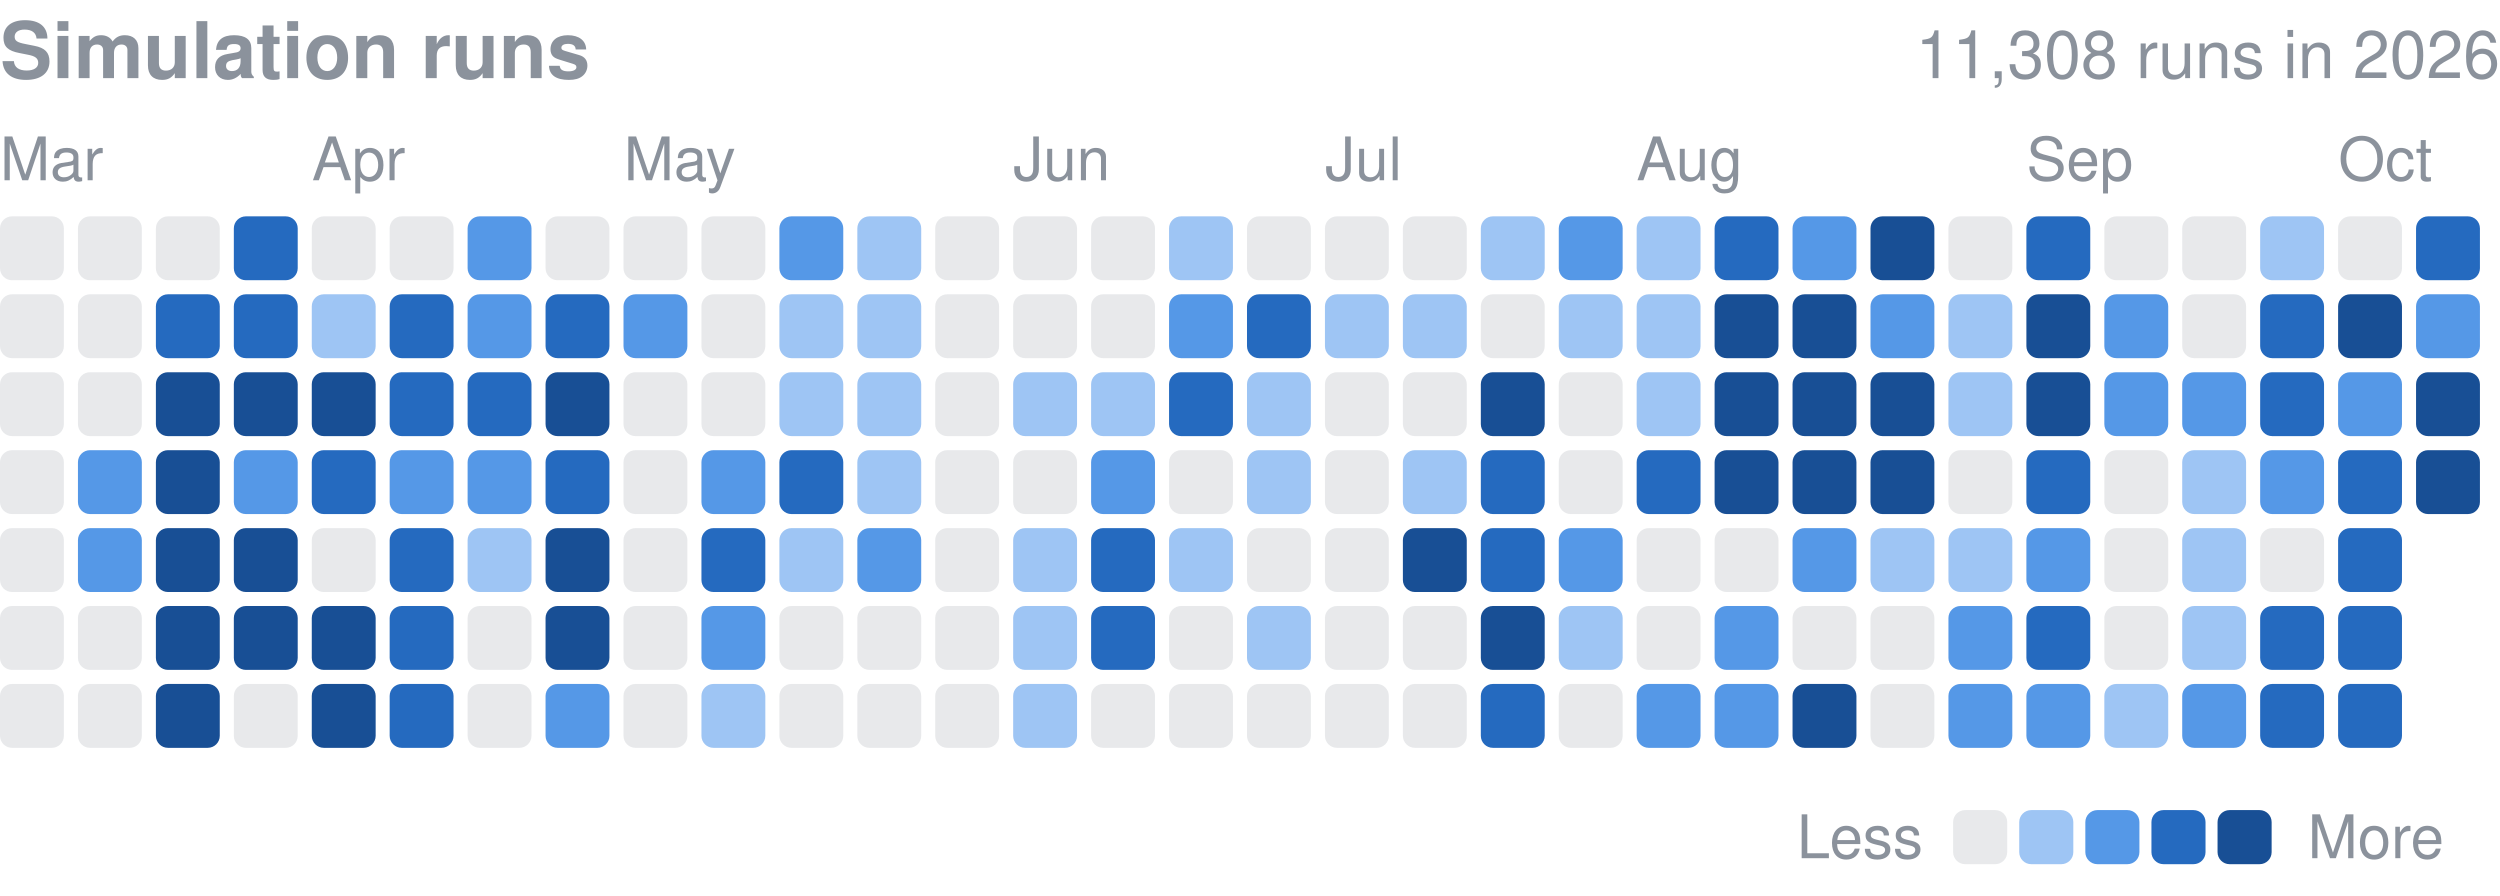
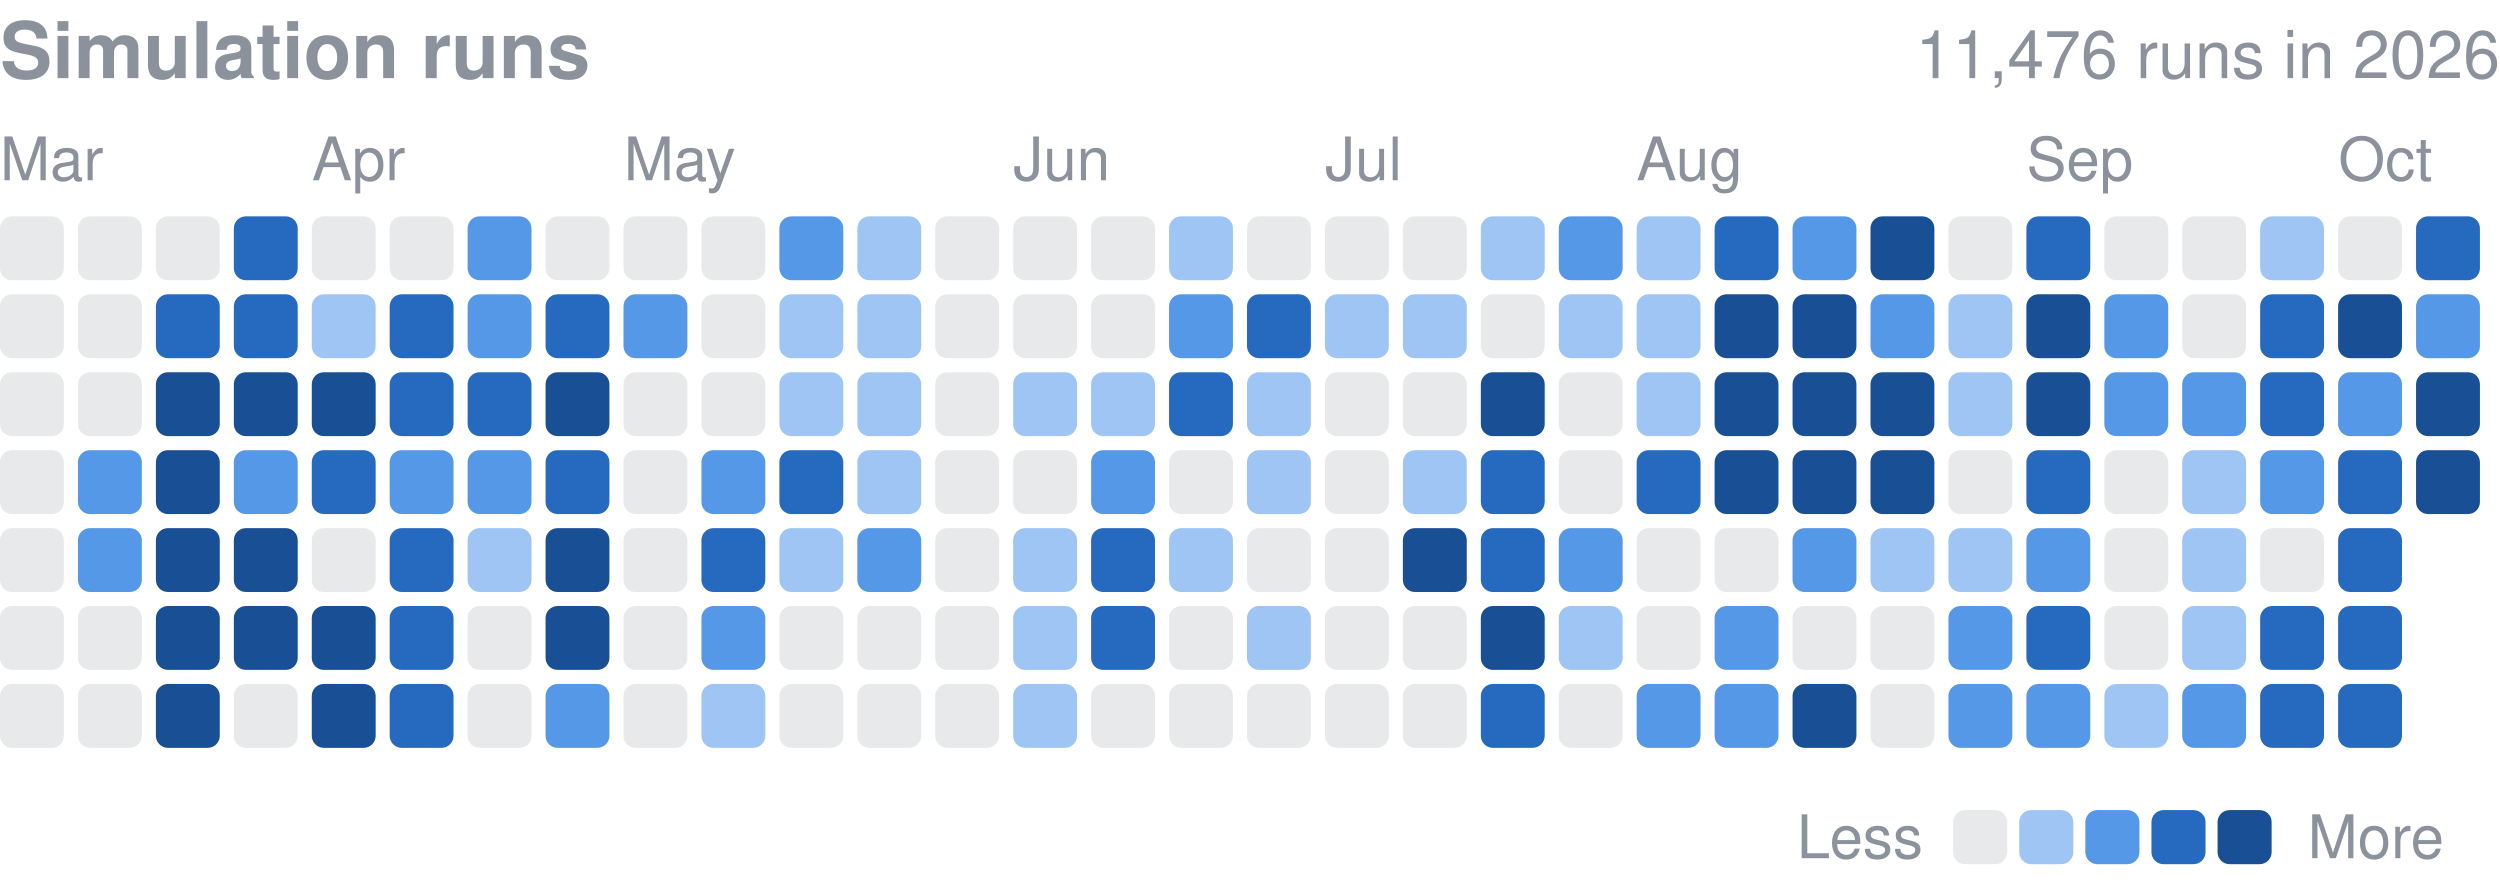
<svg xmlns="http://www.w3.org/2000/svg" width="416" height="149" viewBox="0 0 416 149" role="img" aria-label="Finished simulation runs per day in 2026">
  <style>text{font-family:-apple-system,BlinkMacSystemFont,"Segoe UI",Helvetica,Arial,sans-serif}</style>
  <text x="0" y="13" font-size="13" font-weight="600" fill="#8b929c">Simulation runs</text>
-   <text x="416" y="13" font-size="11" fill="#8b929c" text-anchor="end">11,308 runs in 2026</text>
+   <text x="416" y="13" font-size="11" fill="#8b929c" text-anchor="end">11,476 runs in 2026</text>
  <text x="0.0" y="30" font-size="10" fill="#8b929c">Mar</text>
  <text x="51.9" y="30" font-size="10" fill="#8b929c">Apr</text>
  <text x="103.8" y="30" font-size="10" fill="#8b929c">May</text>
  <text x="168.6" y="30" font-size="10" fill="#8b929c">Jun</text>
  <text x="220.5" y="30" font-size="10" fill="#8b929c">Jul</text>
  <text x="272.3" y="30" font-size="10" fill="#8b929c">Aug</text>
  <text x="337.2" y="30" font-size="10" fill="#8b929c">Sep</text>
  <text x="389.1" y="30" font-size="10" fill="#8b929c">Oct</text>
  <rect x="0.00" y="36.00" width="10.63" height="10.63" rx="2.0" fill="#8b929c" opacity="0.2" />
  <rect x="0.00" y="48.97" width="10.63" height="10.63" rx="2.0" fill="#8b929c" opacity="0.2" />
  <rect x="0.00" y="61.94" width="10.63" height="10.63" rx="2.0" fill="#8b929c" opacity="0.2" />
  <rect x="0.00" y="74.91" width="10.63" height="10.63" rx="2.0" fill="#8b929c" opacity="0.2" />
  <rect x="0.00" y="87.88" width="10.63" height="10.63" rx="2.0" fill="#8b929c" opacity="0.2" />
  <rect x="0.00" y="100.84" width="10.63" height="10.63" rx="2.0" fill="#8b929c" opacity="0.2" />
  <rect x="0.00" y="113.81" width="10.63" height="10.63" rx="2.0" fill="#8b929c" opacity="0.2" />
  <rect x="12.97" y="36.00" width="10.63" height="10.63" rx="2.0" fill="#8b929c" opacity="0.2" />
  <rect x="12.97" y="48.97" width="10.63" height="10.63" rx="2.0" fill="#8b929c" opacity="0.2" />
  <rect x="12.97" y="61.94" width="10.63" height="10.63" rx="2.0" fill="#8b929c" opacity="0.2" />
  <rect x="12.97" y="74.91" width="10.63" height="10.63" rx="2.0" fill="#5598e7" />
  <rect x="12.97" y="87.88" width="10.63" height="10.63" rx="2.0" fill="#5598e7" />
  <rect x="12.97" y="100.84" width="10.63" height="10.63" rx="2.0" fill="#8b929c" opacity="0.2" />
  <rect x="12.97" y="113.81" width="10.63" height="10.63" rx="2.0" fill="#8b929c" opacity="0.2" />
  <rect x="25.94" y="36.00" width="10.63" height="10.63" rx="2.0" fill="#8b929c" opacity="0.2" />
  <rect x="25.94" y="48.97" width="10.63" height="10.63" rx="2.0" fill="#256abf" />
  <rect x="25.94" y="61.94" width="10.63" height="10.63" rx="2.0" fill="#184f95" />
  <rect x="25.94" y="74.91" width="10.63" height="10.63" rx="2.0" fill="#184f95" />
  <rect x="25.94" y="87.88" width="10.63" height="10.63" rx="2.0" fill="#184f95" />
  <rect x="25.94" y="100.84" width="10.63" height="10.63" rx="2.0" fill="#184f95" />
  <rect x="25.94" y="113.81" width="10.63" height="10.63" rx="2.0" fill="#184f95" />
  <rect x="38.91" y="36.00" width="10.63" height="10.63" rx="2.0" fill="#256abf" />
  <rect x="38.91" y="48.97" width="10.63" height="10.63" rx="2.0" fill="#256abf" />
  <rect x="38.91" y="61.94" width="10.63" height="10.63" rx="2.0" fill="#184f95" />
  <rect x="38.91" y="74.91" width="10.63" height="10.63" rx="2.0" fill="#5598e7" />
  <rect x="38.91" y="87.88" width="10.63" height="10.63" rx="2.0" fill="#184f95" />
  <rect x="38.91" y="100.84" width="10.63" height="10.63" rx="2.0" fill="#184f95" />
  <rect x="38.91" y="113.81" width="10.63" height="10.63" rx="2.0" fill="#8b929c" opacity="0.2" />
  <rect x="51.88" y="36.00" width="10.63" height="10.63" rx="2.0" fill="#8b929c" opacity="0.2" />
  <rect x="51.88" y="48.97" width="10.63" height="10.63" rx="2.0" fill="#9ec5f4" />
  <rect x="51.88" y="61.94" width="10.63" height="10.63" rx="2.0" fill="#184f95" />
  <rect x="51.88" y="74.91" width="10.63" height="10.63" rx="2.0" fill="#256abf" />
  <rect x="51.88" y="87.88" width="10.63" height="10.63" rx="2.0" fill="#8b929c" opacity="0.2" />
  <rect x="51.88" y="100.84" width="10.63" height="10.63" rx="2.0" fill="#184f95" />
  <rect x="51.88" y="113.81" width="10.63" height="10.63" rx="2.0" fill="#184f95" />
  <rect x="64.84" y="36.00" width="10.63" height="10.63" rx="2.0" fill="#8b929c" opacity="0.2" />
  <rect x="64.84" y="48.97" width="10.63" height="10.63" rx="2.0" fill="#256abf" />
  <rect x="64.84" y="61.94" width="10.63" height="10.63" rx="2.0" fill="#256abf" />
  <rect x="64.84" y="74.91" width="10.63" height="10.63" rx="2.0" fill="#5598e7" />
  <rect x="64.84" y="87.88" width="10.63" height="10.63" rx="2.0" fill="#256abf" />
  <rect x="64.84" y="100.84" width="10.63" height="10.63" rx="2.0" fill="#256abf" />
  <rect x="64.84" y="113.81" width="10.63" height="10.63" rx="2.0" fill="#256abf" />
  <rect x="77.81" y="36.00" width="10.63" height="10.63" rx="2.0" fill="#5598e7" />
  <rect x="77.81" y="48.97" width="10.63" height="10.63" rx="2.0" fill="#5598e7" />
  <rect x="77.81" y="61.94" width="10.63" height="10.63" rx="2.0" fill="#256abf" />
  <rect x="77.81" y="74.91" width="10.63" height="10.63" rx="2.0" fill="#5598e7" />
  <rect x="77.81" y="87.88" width="10.63" height="10.63" rx="2.0" fill="#9ec5f4" />
  <rect x="77.81" y="100.84" width="10.63" height="10.63" rx="2.0" fill="#8b929c" opacity="0.2" />
  <rect x="77.81" y="113.81" width="10.63" height="10.63" rx="2.0" fill="#8b929c" opacity="0.2" />
  <rect x="90.78" y="36.00" width="10.63" height="10.63" rx="2.0" fill="#8b929c" opacity="0.2" />
  <rect x="90.78" y="48.97" width="10.63" height="10.63" rx="2.0" fill="#256abf" />
  <rect x="90.78" y="61.94" width="10.63" height="10.63" rx="2.0" fill="#184f95" />
  <rect x="90.78" y="74.91" width="10.63" height="10.63" rx="2.0" fill="#256abf" />
  <rect x="90.78" y="87.88" width="10.63" height="10.63" rx="2.0" fill="#184f95" />
  <rect x="90.78" y="100.84" width="10.63" height="10.63" rx="2.0" fill="#184f95" />
  <rect x="90.78" y="113.81" width="10.63" height="10.63" rx="2.0" fill="#5598e7" />
  <rect x="103.75" y="36.00" width="10.63" height="10.63" rx="2.0" fill="#8b929c" opacity="0.2" />
  <rect x="103.75" y="48.97" width="10.63" height="10.63" rx="2.0" fill="#5598e7" />
  <rect x="103.75" y="61.94" width="10.63" height="10.63" rx="2.0" fill="#8b929c" opacity="0.2" />
  <rect x="103.75" y="74.91" width="10.63" height="10.63" rx="2.0" fill="#8b929c" opacity="0.2" />
  <rect x="103.75" y="87.88" width="10.63" height="10.63" rx="2.0" fill="#8b929c" opacity="0.2" />
  <rect x="103.75" y="100.84" width="10.63" height="10.63" rx="2.0" fill="#8b929c" opacity="0.2" />
  <rect x="103.75" y="113.81" width="10.63" height="10.63" rx="2.0" fill="#8b929c" opacity="0.2" />
  <rect x="116.72" y="36.00" width="10.63" height="10.63" rx="2.0" fill="#8b929c" opacity="0.2" />
  <rect x="116.72" y="48.97" width="10.63" height="10.63" rx="2.0" fill="#8b929c" opacity="0.2" />
  <rect x="116.72" y="61.94" width="10.63" height="10.63" rx="2.0" fill="#8b929c" opacity="0.2" />
  <rect x="116.72" y="74.91" width="10.63" height="10.63" rx="2.0" fill="#5598e7" />
  <rect x="116.72" y="87.88" width="10.63" height="10.63" rx="2.0" fill="#256abf" />
  <rect x="116.72" y="100.84" width="10.63" height="10.63" rx="2.0" fill="#5598e7" />
  <rect x="116.72" y="113.81" width="10.63" height="10.63" rx="2.0" fill="#9ec5f4" />
  <rect x="129.69" y="36.00" width="10.63" height="10.63" rx="2.0" fill="#5598e7" />
  <rect x="129.69" y="48.97" width="10.63" height="10.63" rx="2.0" fill="#9ec5f4" />
  <rect x="129.69" y="61.94" width="10.63" height="10.63" rx="2.0" fill="#9ec5f4" />
  <rect x="129.69" y="74.91" width="10.63" height="10.63" rx="2.0" fill="#256abf" />
  <rect x="129.69" y="87.88" width="10.63" height="10.63" rx="2.0" fill="#9ec5f4" />
  <rect x="129.69" y="100.84" width="10.63" height="10.63" rx="2.0" fill="#8b929c" opacity="0.2" />
  <rect x="129.69" y="113.81" width="10.63" height="10.63" rx="2.0" fill="#8b929c" opacity="0.2" />
  <rect x="142.66" y="36.00" width="10.63" height="10.63" rx="2.0" fill="#9ec5f4" />
  <rect x="142.66" y="48.97" width="10.63" height="10.63" rx="2.0" fill="#9ec5f4" />
  <rect x="142.66" y="61.94" width="10.63" height="10.63" rx="2.0" fill="#9ec5f4" />
  <rect x="142.66" y="74.91" width="10.63" height="10.63" rx="2.0" fill="#9ec5f4" />
  <rect x="142.66" y="87.88" width="10.63" height="10.63" rx="2.0" fill="#5598e7" />
  <rect x="142.66" y="100.84" width="10.63" height="10.63" rx="2.0" fill="#8b929c" opacity="0.2" />
  <rect x="142.66" y="113.81" width="10.63" height="10.63" rx="2.0" fill="#8b929c" opacity="0.2" />
  <rect x="155.62" y="36.00" width="10.63" height="10.63" rx="2.0" fill="#8b929c" opacity="0.2" />
  <rect x="155.62" y="48.97" width="10.63" height="10.63" rx="2.0" fill="#8b929c" opacity="0.2" />
  <rect x="155.62" y="61.94" width="10.63" height="10.63" rx="2.0" fill="#8b929c" opacity="0.2" />
  <rect x="155.62" y="74.91" width="10.63" height="10.63" rx="2.0" fill="#8b929c" opacity="0.2" />
  <rect x="155.62" y="87.88" width="10.63" height="10.63" rx="2.0" fill="#8b929c" opacity="0.2" />
  <rect x="155.62" y="100.84" width="10.63" height="10.63" rx="2.0" fill="#8b929c" opacity="0.2" />
  <rect x="155.62" y="113.81" width="10.63" height="10.63" rx="2.0" fill="#8b929c" opacity="0.2" />
  <rect x="168.59" y="36.00" width="10.63" height="10.63" rx="2.0" fill="#8b929c" opacity="0.2" />
  <rect x="168.59" y="48.97" width="10.63" height="10.63" rx="2.0" fill="#8b929c" opacity="0.2" />
  <rect x="168.59" y="61.94" width="10.63" height="10.63" rx="2.0" fill="#9ec5f4" />
  <rect x="168.59" y="74.91" width="10.63" height="10.63" rx="2.0" fill="#8b929c" opacity="0.2" />
  <rect x="168.59" y="87.88" width="10.63" height="10.63" rx="2.0" fill="#9ec5f4" />
  <rect x="168.59" y="100.84" width="10.63" height="10.63" rx="2.0" fill="#9ec5f4" />
  <rect x="168.59" y="113.81" width="10.63" height="10.63" rx="2.0" fill="#9ec5f4" />
  <rect x="181.56" y="36.00" width="10.63" height="10.63" rx="2.0" fill="#8b929c" opacity="0.2" />
  <rect x="181.56" y="48.97" width="10.63" height="10.63" rx="2.0" fill="#8b929c" opacity="0.2" />
  <rect x="181.56" y="61.94" width="10.63" height="10.63" rx="2.0" fill="#9ec5f4" />
  <rect x="181.56" y="74.91" width="10.63" height="10.63" rx="2.0" fill="#5598e7" />
  <rect x="181.56" y="87.88" width="10.63" height="10.63" rx="2.0" fill="#256abf" />
  <rect x="181.56" y="100.84" width="10.63" height="10.63" rx="2.0" fill="#256abf" />
  <rect x="181.56" y="113.81" width="10.63" height="10.63" rx="2.0" fill="#8b929c" opacity="0.2" />
  <rect x="194.53" y="36.00" width="10.63" height="10.63" rx="2.0" fill="#9ec5f4" />
  <rect x="194.53" y="48.97" width="10.63" height="10.63" rx="2.0" fill="#5598e7" />
  <rect x="194.53" y="61.94" width="10.63" height="10.63" rx="2.0" fill="#256abf" />
  <rect x="194.53" y="74.91" width="10.63" height="10.63" rx="2.0" fill="#8b929c" opacity="0.2" />
  <rect x="194.53" y="87.88" width="10.63" height="10.63" rx="2.0" fill="#9ec5f4" />
  <rect x="194.53" y="100.84" width="10.63" height="10.63" rx="2.0" fill="#8b929c" opacity="0.2" />
  <rect x="194.53" y="113.81" width="10.63" height="10.63" rx="2.0" fill="#8b929c" opacity="0.2" />
  <rect x="207.50" y="36.00" width="10.63" height="10.63" rx="2.0" fill="#8b929c" opacity="0.2" />
  <rect x="207.50" y="48.97" width="10.63" height="10.63" rx="2.0" fill="#256abf" />
  <rect x="207.50" y="61.94" width="10.63" height="10.63" rx="2.0" fill="#9ec5f4" />
  <rect x="207.50" y="74.91" width="10.63" height="10.63" rx="2.0" fill="#9ec5f4" />
  <rect x="207.50" y="87.88" width="10.63" height="10.63" rx="2.0" fill="#8b929c" opacity="0.2" />
  <rect x="207.50" y="100.84" width="10.63" height="10.63" rx="2.0" fill="#9ec5f4" />
  <rect x="207.50" y="113.81" width="10.63" height="10.63" rx="2.0" fill="#8b929c" opacity="0.2" />
  <rect x="220.47" y="36.00" width="10.63" height="10.63" rx="2.0" fill="#8b929c" opacity="0.2" />
  <rect x="220.47" y="48.97" width="10.63" height="10.63" rx="2.0" fill="#9ec5f4" />
  <rect x="220.47" y="61.94" width="10.63" height="10.63" rx="2.0" fill="#8b929c" opacity="0.2" />
  <rect x="220.47" y="74.91" width="10.63" height="10.63" rx="2.0" fill="#8b929c" opacity="0.2" />
  <rect x="220.47" y="87.88" width="10.63" height="10.63" rx="2.0" fill="#8b929c" opacity="0.2" />
  <rect x="220.47" y="100.84" width="10.63" height="10.63" rx="2.0" fill="#8b929c" opacity="0.2" />
  <rect x="220.47" y="113.81" width="10.63" height="10.63" rx="2.0" fill="#8b929c" opacity="0.2" />
  <rect x="233.44" y="36.00" width="10.63" height="10.63" rx="2.0" fill="#8b929c" opacity="0.2" />
  <rect x="233.44" y="48.97" width="10.63" height="10.63" rx="2.0" fill="#9ec5f4" />
  <rect x="233.44" y="61.94" width="10.63" height="10.63" rx="2.0" fill="#8b929c" opacity="0.2" />
  <rect x="233.44" y="74.91" width="10.63" height="10.63" rx="2.0" fill="#9ec5f4" />
  <rect x="233.44" y="87.88" width="10.63" height="10.63" rx="2.0" fill="#184f95" />
  <rect x="233.44" y="100.84" width="10.63" height="10.63" rx="2.0" fill="#8b929c" opacity="0.2" />
  <rect x="233.44" y="113.81" width="10.63" height="10.63" rx="2.0" fill="#8b929c" opacity="0.2" />
  <rect x="246.41" y="36.00" width="10.63" height="10.63" rx="2.0" fill="#9ec5f4" />
  <rect x="246.41" y="48.97" width="10.63" height="10.63" rx="2.0" fill="#8b929c" opacity="0.2" />
  <rect x="246.41" y="61.94" width="10.63" height="10.63" rx="2.0" fill="#184f95" />
  <rect x="246.41" y="74.91" width="10.63" height="10.63" rx="2.0" fill="#256abf" />
  <rect x="246.41" y="87.88" width="10.63" height="10.63" rx="2.0" fill="#256abf" />
  <rect x="246.41" y="100.84" width="10.63" height="10.63" rx="2.0" fill="#184f95" />
  <rect x="246.41" y="113.81" width="10.63" height="10.63" rx="2.0" fill="#256abf" />
  <rect x="259.38" y="36.00" width="10.63" height="10.63" rx="2.0" fill="#5598e7" />
  <rect x="259.38" y="48.97" width="10.63" height="10.63" rx="2.0" fill="#9ec5f4" />
  <rect x="259.38" y="61.94" width="10.63" height="10.63" rx="2.0" fill="#8b929c" opacity="0.2" />
  <rect x="259.38" y="74.91" width="10.63" height="10.63" rx="2.0" fill="#8b929c" opacity="0.2" />
  <rect x="259.38" y="87.88" width="10.63" height="10.63" rx="2.0" fill="#5598e7" />
  <rect x="259.38" y="100.84" width="10.63" height="10.63" rx="2.0" fill="#9ec5f4" />
  <rect x="259.38" y="113.81" width="10.63" height="10.63" rx="2.0" fill="#8b929c" opacity="0.2" />
  <rect x="272.34" y="36.00" width="10.63" height="10.63" rx="2.0" fill="#9ec5f4" />
  <rect x="272.34" y="48.97" width="10.63" height="10.63" rx="2.0" fill="#9ec5f4" />
  <rect x="272.34" y="61.94" width="10.63" height="10.63" rx="2.0" fill="#9ec5f4" />
  <rect x="272.34" y="74.91" width="10.63" height="10.63" rx="2.0" fill="#256abf" />
  <rect x="272.34" y="87.88" width="10.63" height="10.63" rx="2.0" fill="#8b929c" opacity="0.2" />
  <rect x="272.34" y="100.84" width="10.63" height="10.63" rx="2.0" fill="#8b929c" opacity="0.2" />
  <rect x="272.34" y="113.81" width="10.63" height="10.63" rx="2.0" fill="#5598e7" />
  <rect x="285.31" y="36.00" width="10.63" height="10.63" rx="2.0" fill="#256abf" />
  <rect x="285.31" y="48.97" width="10.63" height="10.63" rx="2.0" fill="#184f95" />
  <rect x="285.31" y="61.94" width="10.63" height="10.63" rx="2.0" fill="#184f95" />
  <rect x="285.31" y="74.91" width="10.63" height="10.63" rx="2.0" fill="#184f95" />
  <rect x="285.31" y="87.88" width="10.63" height="10.63" rx="2.0" fill="#8b929c" opacity="0.2" />
  <rect x="285.31" y="100.84" width="10.63" height="10.63" rx="2.0" fill="#5598e7" />
  <rect x="285.31" y="113.81" width="10.63" height="10.63" rx="2.0" fill="#5598e7" />
  <rect x="298.28" y="36.00" width="10.63" height="10.63" rx="2.0" fill="#5598e7" />
  <rect x="298.28" y="48.97" width="10.63" height="10.63" rx="2.0" fill="#184f95" />
  <rect x="298.28" y="61.94" width="10.63" height="10.63" rx="2.0" fill="#184f95" />
  <rect x="298.28" y="74.91" width="10.63" height="10.63" rx="2.0" fill="#184f95" />
  <rect x="298.28" y="87.88" width="10.63" height="10.63" rx="2.0" fill="#5598e7" />
  <rect x="298.28" y="100.84" width="10.63" height="10.63" rx="2.0" fill="#8b929c" opacity="0.2" />
  <rect x="298.28" y="113.81" width="10.63" height="10.63" rx="2.0" fill="#184f95" />
  <rect x="311.25" y="36.00" width="10.63" height="10.63" rx="2.0" fill="#184f95" />
  <rect x="311.25" y="48.97" width="10.63" height="10.63" rx="2.0" fill="#5598e7" />
  <rect x="311.25" y="61.94" width="10.63" height="10.63" rx="2.0" fill="#184f95" />
  <rect x="311.25" y="74.91" width="10.63" height="10.63" rx="2.0" fill="#184f95" />
  <rect x="311.25" y="87.88" width="10.63" height="10.63" rx="2.0" fill="#9ec5f4" />
  <rect x="311.25" y="100.84" width="10.63" height="10.63" rx="2.0" fill="#8b929c" opacity="0.2" />
  <rect x="311.25" y="113.81" width="10.63" height="10.63" rx="2.0" fill="#8b929c" opacity="0.2" />
  <rect x="324.22" y="36.00" width="10.63" height="10.63" rx="2.0" fill="#8b929c" opacity="0.2" />
  <rect x="324.22" y="48.97" width="10.63" height="10.63" rx="2.0" fill="#9ec5f4" />
  <rect x="324.22" y="61.94" width="10.63" height="10.63" rx="2.0" fill="#9ec5f4" />
  <rect x="324.22" y="74.91" width="10.63" height="10.63" rx="2.0" fill="#8b929c" opacity="0.2" />
  <rect x="324.22" y="87.88" width="10.63" height="10.63" rx="2.0" fill="#9ec5f4" />
  <rect x="324.22" y="100.84" width="10.63" height="10.63" rx="2.0" fill="#5598e7" />
  <rect x="324.22" y="113.81" width="10.63" height="10.63" rx="2.0" fill="#5598e7" />
  <rect x="337.19" y="36.00" width="10.63" height="10.63" rx="2.0" fill="#256abf" />
  <rect x="337.19" y="48.97" width="10.63" height="10.63" rx="2.0" fill="#184f95" />
  <rect x="337.19" y="61.94" width="10.63" height="10.63" rx="2.0" fill="#184f95" />
  <rect x="337.19" y="74.91" width="10.63" height="10.63" rx="2.0" fill="#256abf" />
  <rect x="337.19" y="87.88" width="10.63" height="10.63" rx="2.0" fill="#5598e7" />
  <rect x="337.19" y="100.84" width="10.63" height="10.63" rx="2.0" fill="#256abf" />
  <rect x="337.19" y="113.81" width="10.63" height="10.63" rx="2.0" fill="#5598e7" />
  <rect x="350.16" y="36.00" width="10.63" height="10.63" rx="2.0" fill="#8b929c" opacity="0.2" />
  <rect x="350.16" y="48.97" width="10.63" height="10.63" rx="2.0" fill="#5598e7" />
  <rect x="350.16" y="61.94" width="10.63" height="10.63" rx="2.0" fill="#5598e7" />
  <rect x="350.16" y="74.91" width="10.63" height="10.63" rx="2.0" fill="#8b929c" opacity="0.2" />
  <rect x="350.16" y="87.88" width="10.63" height="10.63" rx="2.0" fill="#8b929c" opacity="0.2" />
  <rect x="350.16" y="100.84" width="10.63" height="10.63" rx="2.0" fill="#8b929c" opacity="0.2" />
  <rect x="350.16" y="113.81" width="10.63" height="10.63" rx="2.0" fill="#9ec5f4" />
  <rect x="363.12" y="36.00" width="10.63" height="10.63" rx="2.0" fill="#8b929c" opacity="0.2" />
  <rect x="363.12" y="48.97" width="10.63" height="10.63" rx="2.0" fill="#8b929c" opacity="0.2" />
  <rect x="363.12" y="61.94" width="10.63" height="10.63" rx="2.0" fill="#5598e7" />
  <rect x="363.12" y="74.91" width="10.63" height="10.63" rx="2.0" fill="#9ec5f4" />
  <rect x="363.12" y="87.88" width="10.63" height="10.63" rx="2.0" fill="#9ec5f4" />
  <rect x="363.12" y="100.84" width="10.63" height="10.63" rx="2.0" fill="#9ec5f4" />
  <rect x="363.12" y="113.81" width="10.63" height="10.63" rx="2.0" fill="#5598e7" />
  <rect x="376.09" y="36.00" width="10.63" height="10.63" rx="2.0" fill="#9ec5f4" />
  <rect x="376.09" y="48.97" width="10.63" height="10.63" rx="2.0" fill="#256abf" />
  <rect x="376.09" y="61.94" width="10.63" height="10.63" rx="2.0" fill="#256abf" />
  <rect x="376.09" y="74.91" width="10.63" height="10.63" rx="2.0" fill="#5598e7" />
  <rect x="376.09" y="87.88" width="10.63" height="10.63" rx="2.0" fill="#8b929c" opacity="0.2" />
  <rect x="376.09" y="100.84" width="10.63" height="10.63" rx="2.0" fill="#256abf" />
  <rect x="376.09" y="113.81" width="10.63" height="10.63" rx="2.0" fill="#256abf" />
  <rect x="389.06" y="36.00" width="10.63" height="10.63" rx="2.0" fill="#8b929c" opacity="0.2" />
  <rect x="389.06" y="48.97" width="10.63" height="10.63" rx="2.0" fill="#184f95" />
  <rect x="389.06" y="61.94" width="10.63" height="10.63" rx="2.0" fill="#5598e7" />
  <rect x="389.06" y="74.91" width="10.63" height="10.63" rx="2.0" fill="#256abf" />
  <rect x="389.06" y="87.88" width="10.63" height="10.63" rx="2.0" fill="#256abf" />
  <rect x="389.06" y="100.84" width="10.63" height="10.63" rx="2.0" fill="#256abf" />
  <rect x="389.06" y="113.81" width="10.63" height="10.63" rx="2.0" fill="#256abf" />
  <rect x="402.03" y="36.00" width="10.63" height="10.63" rx="2.0" fill="#256abf" />
  <rect x="402.03" y="48.97" width="10.63" height="10.63" rx="2.0" fill="#5598e7" />
  <rect x="402.03" y="61.94" width="10.63" height="10.63" rx="2.0" fill="#184f95" />
  <rect x="402.03" y="74.91" width="10.63" height="10.63" rx="2.0" fill="#184f95" />
  <text x="299" y="142.8" font-size="10" fill="#8b929c">Less</text>
  <rect x="325" y="134.8" width="9" height="9" rx="2.0" fill="#8b929c" opacity="0.2" />
  <rect x="336.0" y="134.8" width="9" height="9" rx="2.0" fill="#9ec5f4" />
  <rect x="347.0" y="134.8" width="9" height="9" rx="2.0" fill="#5598e7" />
  <rect x="358.0" y="134.8" width="9" height="9" rx="2.0" fill="#256abf" />
  <rect x="369.0" y="134.8" width="9" height="9" rx="2.0" fill="#184f95" />
  <text x="384.0" y="142.8" font-size="10" fill="#8b929c">More</text>
</svg>
